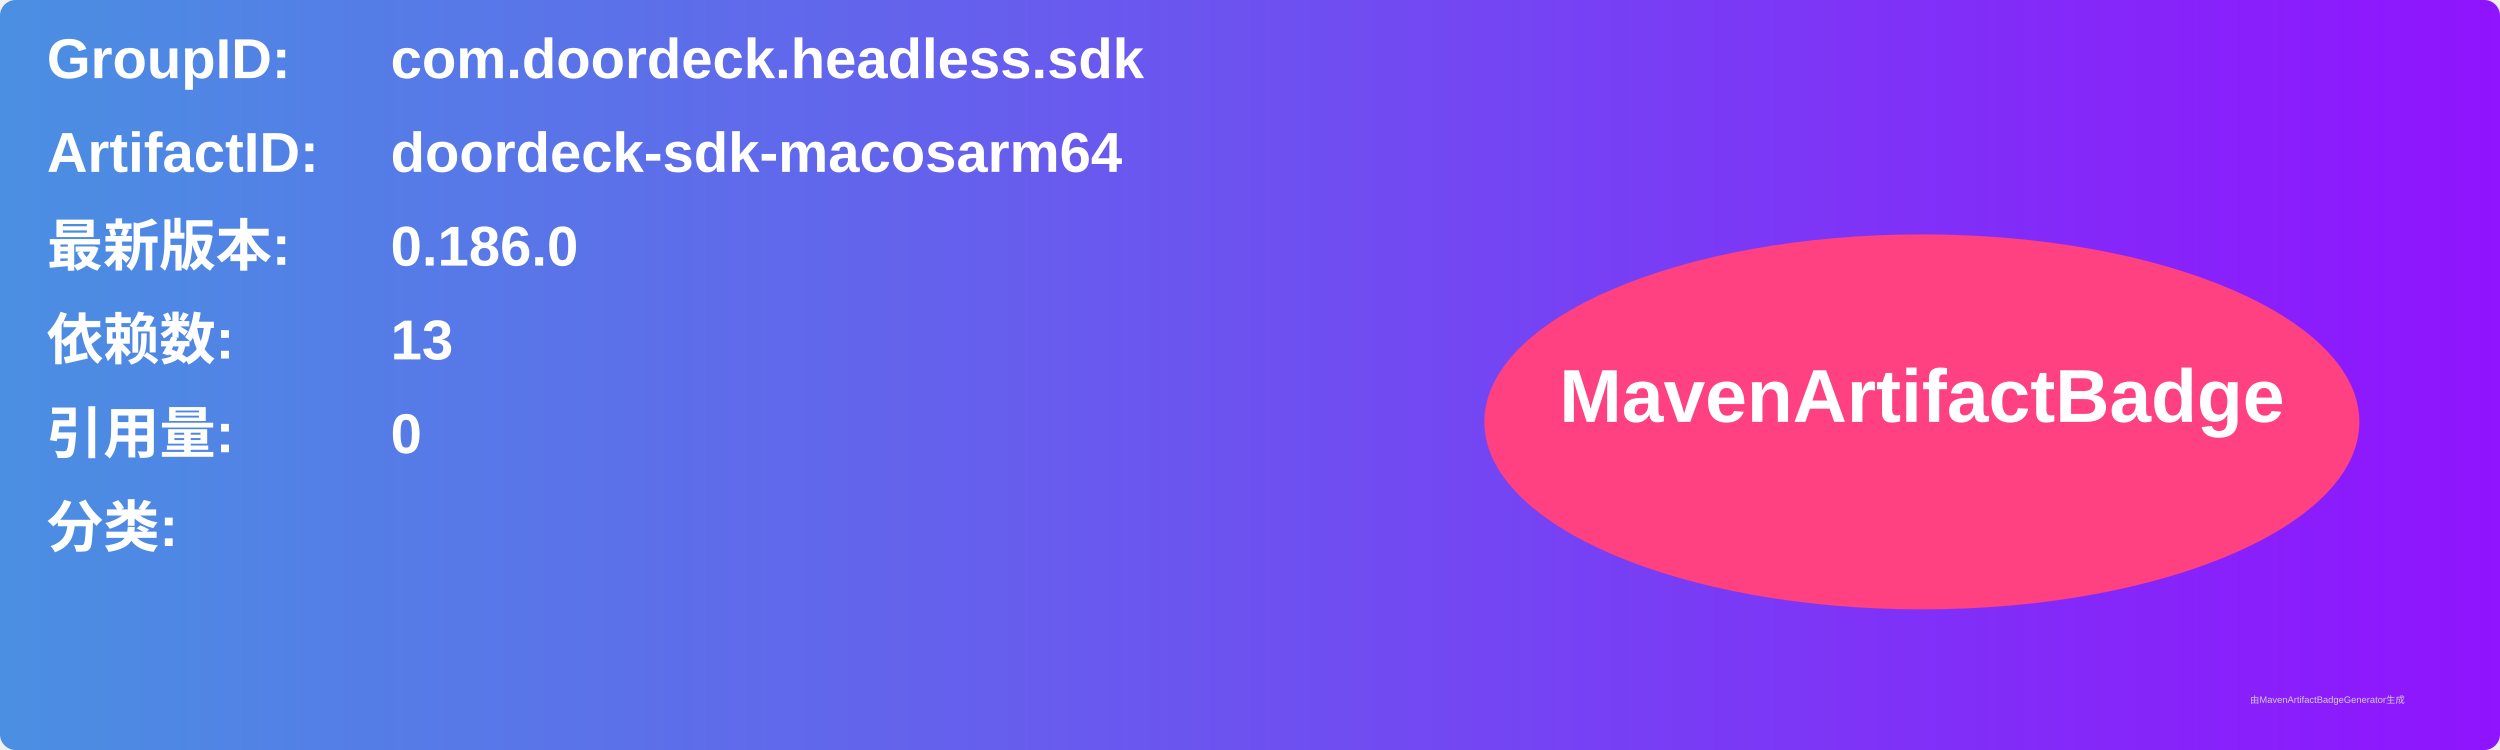
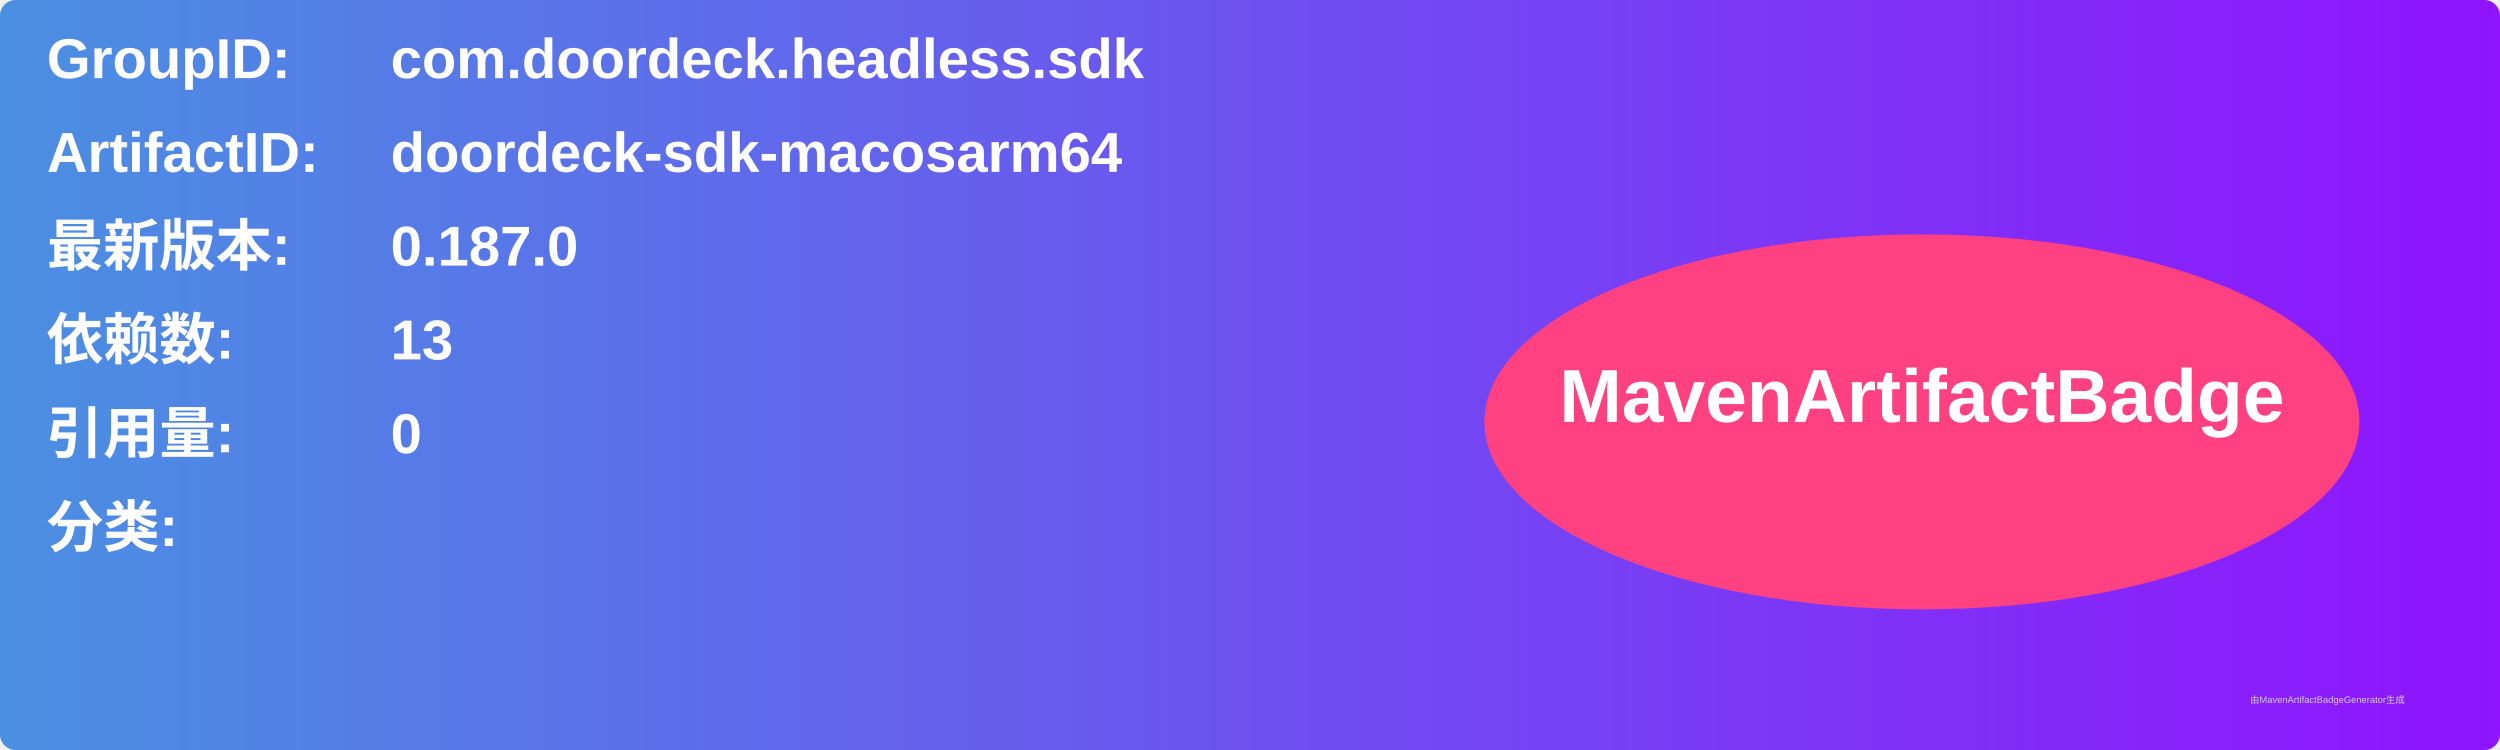
<svg xmlns="http://www.w3.org/2000/svg" width="800" height="240" viewBox="0 0 800 240">
  <linearGradient id="grad" x1="0%" y1="0%" x2="100%" y2="0%">
    <stop offset="0%" stop-color="#4a90e2" />
    <stop offset="100%" stop-color="#9013fe" />
  </linearGradient>
  <rect width="100%" height="100%" rx="5" ry="5" fill="url(#grad)" />
  <g transform="translate(15, 15)">
    <text x="0" y="10" font-family="Arial" font-size="18" fill="white" font-weight="bold" width="260">GroupID:</text>
    <text x="110" y="10" font-family="Arial" font-size="18" fill="white" font-weight="bold" width="460">com.doordeck.headless.sdk</text>
    <text x="0" y="40" font-family="Arial" font-size="18" fill="white" font-weight="bold" width="260">ArtifactID:</text>
    <text x="110" y="40" font-family="Arial" font-size="18" fill="white" font-weight="bold" width="460">doordeck-sdk-macosarm64</text>
    <text x="0" y="70" font-family="Arial" font-size="18" fill="white" font-weight="bold">最新版本:</text>
    <text x="110" y="70" font-family="Arial" font-size="18" fill="white" font-weight="bold">
-       <tspan font-weight="bold">0.186.0</tspan>
+       <tspan font-weight="bold">0.187.0</tspan>
    </text>
    <text x="0" y="100" font-family="Arial" font-size="18" fill="white" font-weight="bold">依赖数: </text>
    <text x="110" y="100" font-family="Arial" font-size="18" fill="white">
      <tspan font-weight="bold">13</tspan>
    </text>
    <text x="0" y="130" font-family="Arial" font-size="18" fill="white" font-weight="bold">引用量: </text>
    <text x="110" y="130" font-family="Arial" font-size="18" fill="white">
      <tspan font-weight="bold">0</tspan>
    </text>
    <text x="0" y="160" font-family="Arial" font-size="18" fill="white" font-weight="bold">分类:</text>
    <text x="10" y="190" font-family="Arial" font-size="10" fill="white">
      <tspan font-weight="bold" />
    </text>
    <ellipse cx="600" cy="120" rx="140" ry="60" fill="#ff4081" />
    <text x="600" y="120" text-anchor="middle" font-family="Arial" font-size="24" fill="white" font-weight="bold">MavenArtifactBadge</text>
  </g>
  <text x="720" y="225" font-family="Arial" font-size="3" fill="#d0d0d0">由MavenArtifactBadgeGenerator生成</text>
</svg>
